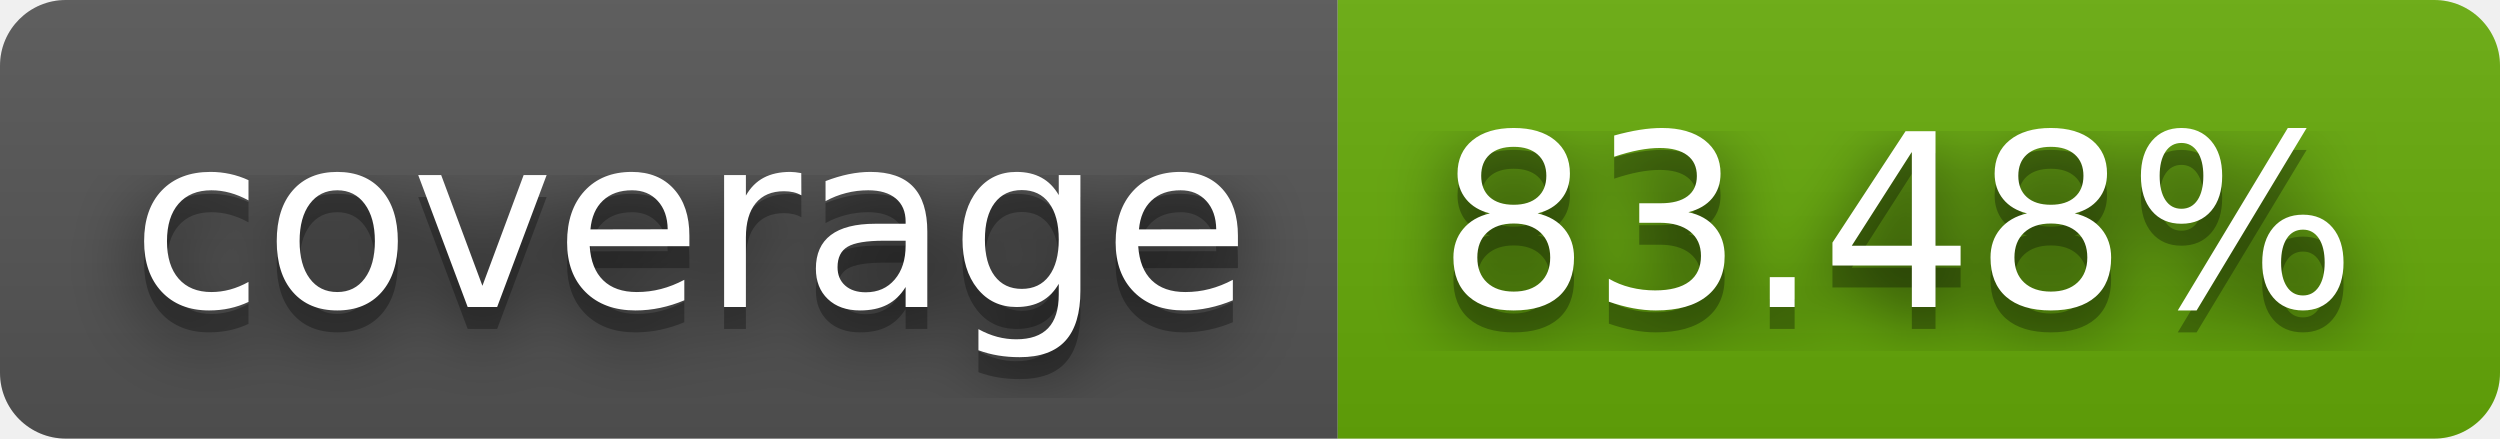
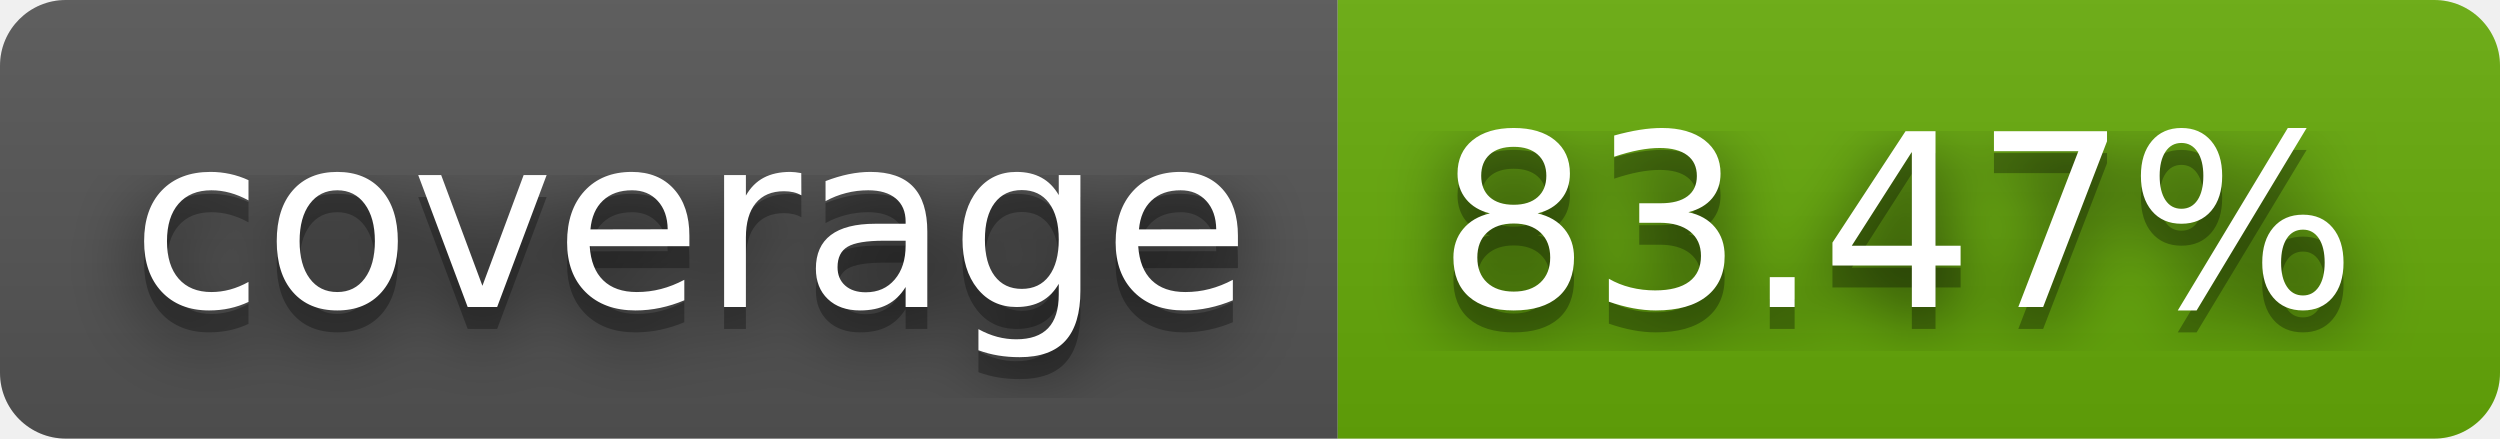
- <svg xmlns="http://www.w3.org/2000/svg" width="114" height="20" role="img" aria-label="coverage: 83.48%">
+ <svg xmlns="http://www.w3.org/2000/svg" width="114" height="20" role="img" aria-label="coverage: 83.47%">
  <filter id="blur">
    <feGaussianBlur stdDeviation="16" />
  </filter>
  <linearGradient id="s" x2="0" y2="100%">
    <stop offset="0" stop-color="#bbb" stop-opacity=".1" />
    <stop offset="1" stop-opacity=".1" />
  </linearGradient>
  <clipPath id="r">
    <rect width="114" height="20" rx="3" />
  </clipPath>
  <g clip-path="url(#r)">
    <rect width="61" height="20" fill="#555" />
    <rect x="61" width="53" height="20" fill="#67ac09" />
    <rect width="114" height="20" fill="url(#s)" />
  </g>
  <g fill="#fff" text-anchor="middle" font-family="Verdana,Geneva,DejaVu Sans,sans-serif" text-rendering="geometricPrecision" font-size="110">
    <g transform="scale(.1)">
      <g aria-hidden="true" fill="#010101">
        <text x="315" y="150" fill-opacity=".8" filter="url(#blur)" textLength="510">coverage</text>
        <text x="315" y="150" fill-opacity=".3" textLength="510">coverage</text>
      </g>
      <text x="315" y="140" textLength="510">coverage</text>
    </g>
    <g transform="scale(.1)">
      <g aria-hidden="true" fill="#010101">
-         <text x="865" y="150" fill-opacity=".8" filter="url(#blur)" textLength="430">83.48%</text>
-         <text x="865" y="150" fill-opacity=".3" textLength="430">83.48%</text>
+         <text x="865" y="150" fill-opacity=".8" filter="url(#blur)" textLength="430">83.47%</text>
+         <text x="865" y="150" fill-opacity=".3" textLength="430">83.47%</text>
      </g>
-       <text x="865" y="140" textLength="430">83.48%</text>
+       <text x="865" y="140" textLength="430">83.47%</text>
    </g>
  </g>
</svg>
